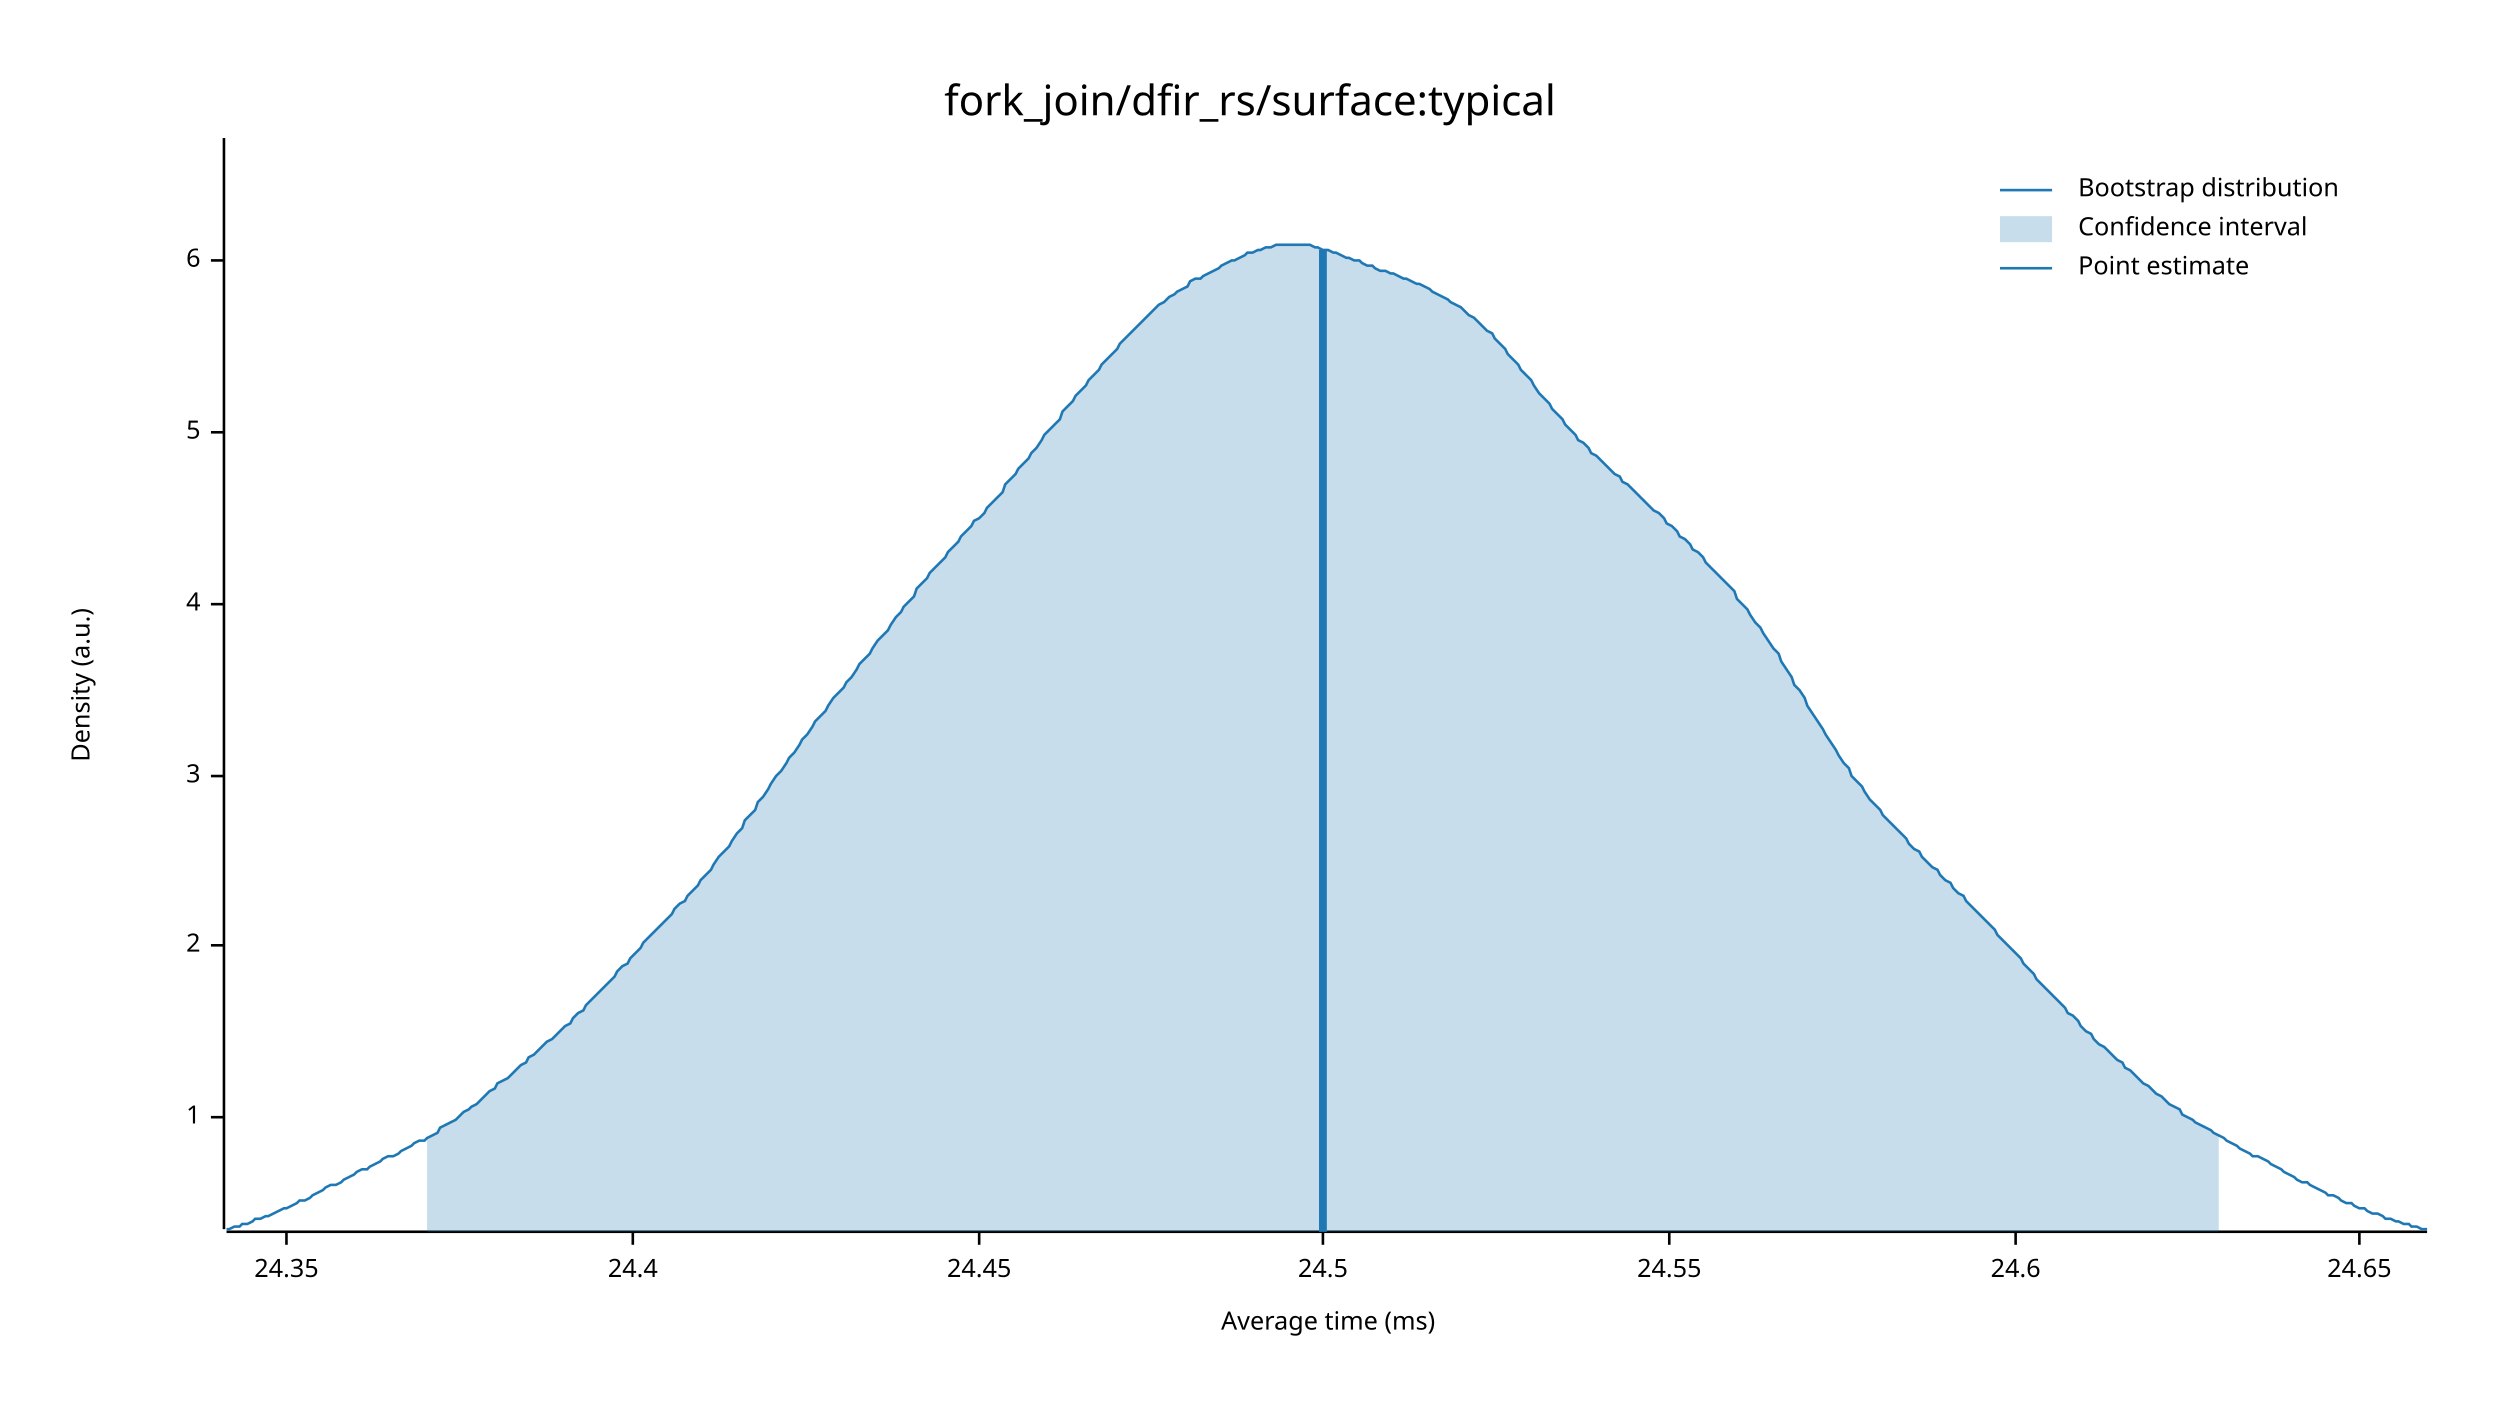
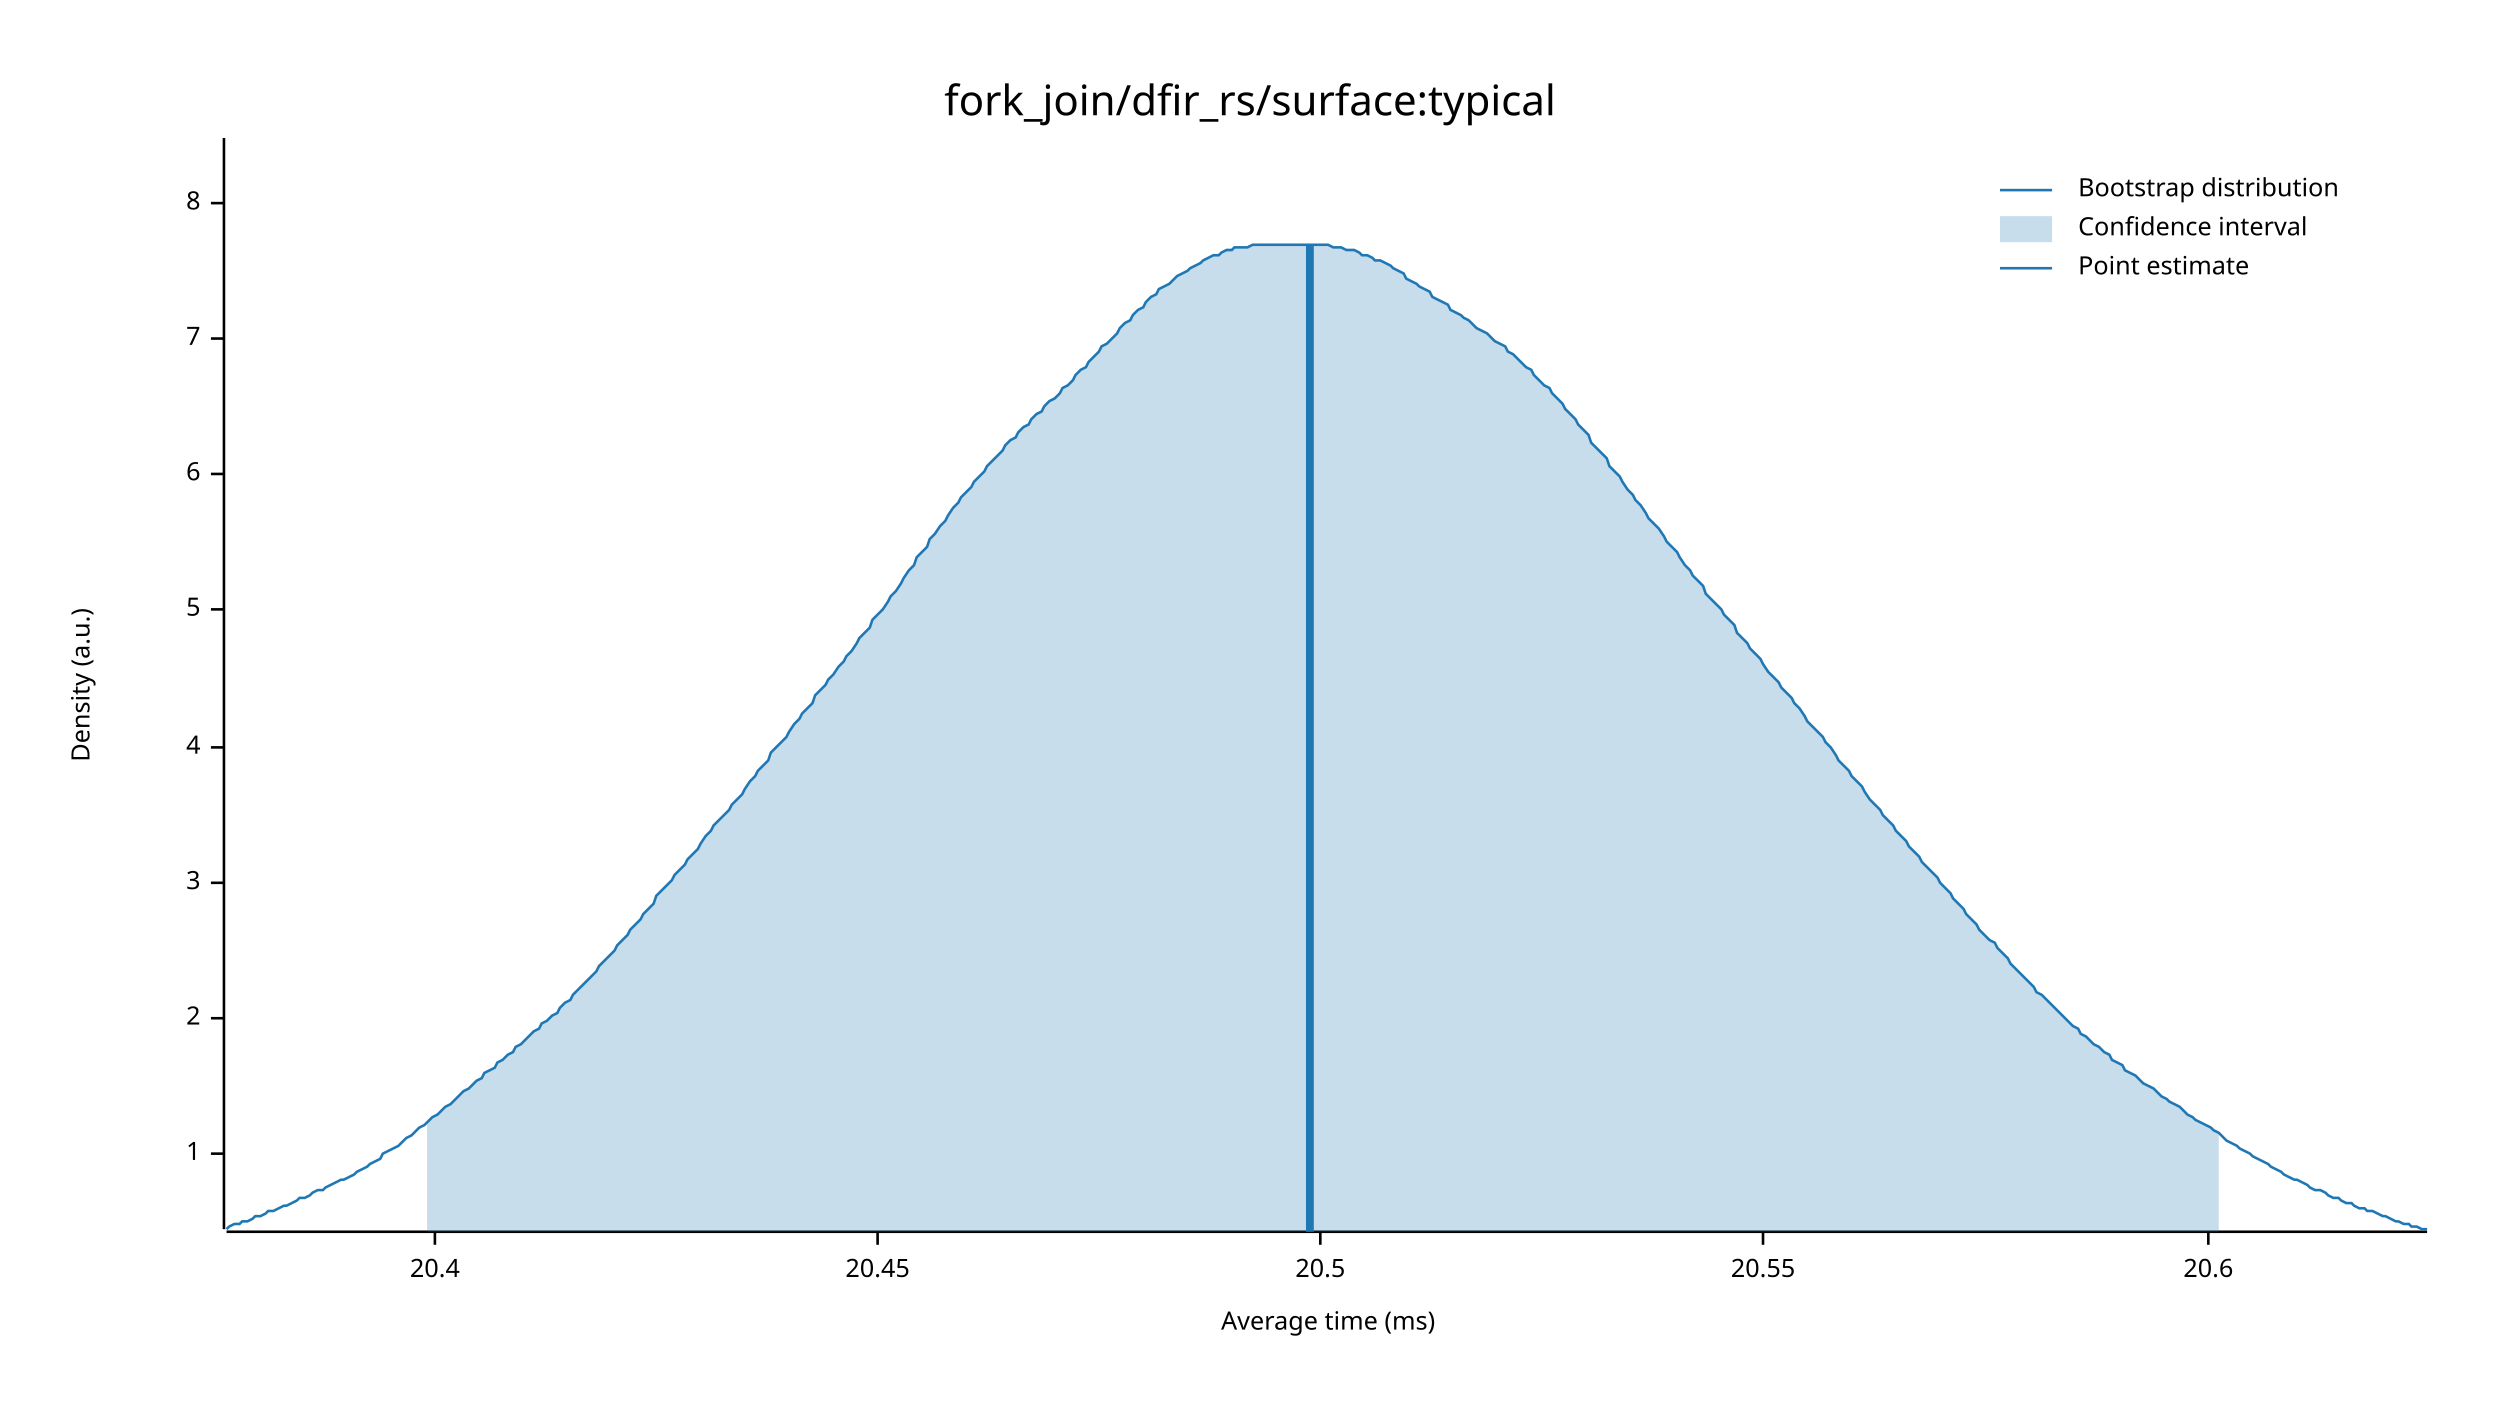
<svg xmlns="http://www.w3.org/2000/svg" width="960" height="540" viewBox="0 0 960 540">
  <text x="480" y="32" dy="0.76em" text-anchor="middle" font-family="sans-serif" font-size="16.129" opacity="1" fill="#000000">
fork_join/dfir_rs/surface:typical
</text>
  <text x="27" y="263" dy="0.76em" text-anchor="middle" font-family="sans-serif" font-size="9.677" opacity="1" fill="#000000" transform="rotate(270, 27, 263)">
Density (a.u.)
</text>
  <text x="510" y="513" dy="-0.5ex" text-anchor="middle" font-family="sans-serif" font-size="9.677" opacity="1" fill="#000000">
Average time (ms)
</text>
  <polyline fill="none" opacity="1" stroke="#000000" stroke-width="1" points="86,53 86,472 " />
-   <text x="77" y="429" dy="0.5ex" text-anchor="end" font-family="sans-serif" font-size="9.677" opacity="1" fill="#000000">
+   <text x="77" y="443" dy="0.5ex" text-anchor="end" font-family="sans-serif" font-size="9.677" opacity="1" fill="#000000">
1
</text>
-   <polyline fill="none" opacity="1" stroke="#000000" stroke-width="1" points="81,429 86,429 " />
-   <text x="77" y="363" dy="0.5ex" text-anchor="end" font-family="sans-serif" font-size="9.677" opacity="1" fill="#000000">
+   <polyline fill="none" opacity="1" stroke="#000000" stroke-width="1" points="81,443 86,443 " />
+   <text x="77" y="391" dy="0.5ex" text-anchor="end" font-family="sans-serif" font-size="9.677" opacity="1" fill="#000000">
2
</text>
-   <polyline fill="none" opacity="1" stroke="#000000" stroke-width="1" points="81,363 86,363 " />
-   <text x="77" y="298" dy="0.5ex" text-anchor="end" font-family="sans-serif" font-size="9.677" opacity="1" fill="#000000">
+   <polyline fill="none" opacity="1" stroke="#000000" stroke-width="1" points="81,391 86,391 " />
+   <text x="77" y="339" dy="0.5ex" text-anchor="end" font-family="sans-serif" font-size="9.677" opacity="1" fill="#000000">
3
</text>
-   <polyline fill="none" opacity="1" stroke="#000000" stroke-width="1" points="81,298 86,298 " />
-   <text x="77" y="232" dy="0.5ex" text-anchor="end" font-family="sans-serif" font-size="9.677" opacity="1" fill="#000000">
+   <polyline fill="none" opacity="1" stroke="#000000" stroke-width="1" points="81,339 86,339 " />
+   <text x="77" y="287" dy="0.5ex" text-anchor="end" font-family="sans-serif" font-size="9.677" opacity="1" fill="#000000">
4
</text>
-   <polyline fill="none" opacity="1" stroke="#000000" stroke-width="1" points="81,232 86,232 " />
-   <text x="77" y="166" dy="0.5ex" text-anchor="end" font-family="sans-serif" font-size="9.677" opacity="1" fill="#000000">
+   <polyline fill="none" opacity="1" stroke="#000000" stroke-width="1" points="81,287 86,287 " />
+   <text x="77" y="234" dy="0.5ex" text-anchor="end" font-family="sans-serif" font-size="9.677" opacity="1" fill="#000000">
5
</text>
-   <polyline fill="none" opacity="1" stroke="#000000" stroke-width="1" points="81,166 86,166 " />
-   <text x="77" y="100" dy="0.5ex" text-anchor="end" font-family="sans-serif" font-size="9.677" opacity="1" fill="#000000">
+   <polyline fill="none" opacity="1" stroke="#000000" stroke-width="1" points="81,234 86,234 " />
+   <text x="77" y="182" dy="0.5ex" text-anchor="end" font-family="sans-serif" font-size="9.677" opacity="1" fill="#000000">
6
</text>
-   <polyline fill="none" opacity="1" stroke="#000000" stroke-width="1" points="81,100 86,100 " />
+   <polyline fill="none" opacity="1" stroke="#000000" stroke-width="1" points="81,182 86,182 " />
+   <text x="77" y="130" dy="0.5ex" text-anchor="end" font-family="sans-serif" font-size="9.677" opacity="1" fill="#000000">
+ 7
+ </text>
+   <polyline fill="none" opacity="1" stroke="#000000" stroke-width="1" points="81,130 86,130 " />
+   <text x="77" y="78" dy="0.5ex" text-anchor="end" font-family="sans-serif" font-size="9.677" opacity="1" fill="#000000">
+ 8
+ </text>
+   <polyline fill="none" opacity="1" stroke="#000000" stroke-width="1" points="81,78 86,78 " />
  <polyline fill="none" opacity="1" stroke="#000000" stroke-width="1" points="87,473 932,473 " />
-   <text x="110" y="483" dy="0.76em" text-anchor="middle" font-family="sans-serif" font-size="9.677" opacity="1" fill="#000000">
- 24.35
+   <text x="167" y="483" dy="0.76em" text-anchor="middle" font-family="sans-serif" font-size="9.677" opacity="1" fill="#000000">
+ 20.4
</text>
-   <polyline fill="none" opacity="1" stroke="#000000" stroke-width="1" points="110,473 110,478 " />
-   <text x="243" y="483" dy="0.76em" text-anchor="middle" font-family="sans-serif" font-size="9.677" opacity="1" fill="#000000">
- 24.4
+   <polyline fill="none" opacity="1" stroke="#000000" stroke-width="1" points="167,473 167,478 " />
+   <text x="337" y="483" dy="0.76em" text-anchor="middle" font-family="sans-serif" font-size="9.677" opacity="1" fill="#000000">
+ 20.45
</text>
-   <polyline fill="none" opacity="1" stroke="#000000" stroke-width="1" points="243,473 243,478 " />
-   <text x="376" y="483" dy="0.76em" text-anchor="middle" font-family="sans-serif" font-size="9.677" opacity="1" fill="#000000">
- 24.45
+   <polyline fill="none" opacity="1" stroke="#000000" stroke-width="1" points="337,473 337,478 " />
+   <text x="507" y="483" dy="0.76em" text-anchor="middle" font-family="sans-serif" font-size="9.677" opacity="1" fill="#000000">
+ 20.5
</text>
-   <polyline fill="none" opacity="1" stroke="#000000" stroke-width="1" points="376,473 376,478 " />
-   <text x="508" y="483" dy="0.76em" text-anchor="middle" font-family="sans-serif" font-size="9.677" opacity="1" fill="#000000">
- 24.5
+   <polyline fill="none" opacity="1" stroke="#000000" stroke-width="1" points="507,473 507,478 " />
+   <text x="677" y="483" dy="0.76em" text-anchor="middle" font-family="sans-serif" font-size="9.677" opacity="1" fill="#000000">
+ 20.55
</text>
-   <polyline fill="none" opacity="1" stroke="#000000" stroke-width="1" points="508,473 508,478 " />
-   <text x="641" y="483" dy="0.76em" text-anchor="middle" font-family="sans-serif" font-size="9.677" opacity="1" fill="#000000">
- 24.55
+   <polyline fill="none" opacity="1" stroke="#000000" stroke-width="1" points="677,473 677,478 " />
+   <text x="848" y="483" dy="0.76em" text-anchor="middle" font-family="sans-serif" font-size="9.677" opacity="1" fill="#000000">
+ 20.6
</text>
-   <polyline fill="none" opacity="1" stroke="#000000" stroke-width="1" points="641,473 641,478 " />
-   <text x="774" y="483" dy="0.76em" text-anchor="middle" font-family="sans-serif" font-size="9.677" opacity="1" fill="#000000">
- 24.6
- </text>
-   <polyline fill="none" opacity="1" stroke="#000000" stroke-width="1" points="774,473 774,478 " />
-   <text x="906" y="483" dy="0.76em" text-anchor="middle" font-family="sans-serif" font-size="9.677" opacity="1" fill="#000000">
- 24.65
- </text>
-   <polyline fill="none" opacity="1" stroke="#000000" stroke-width="1" points="906,473 906,478 " />
-   <polyline fill="none" opacity="1" stroke="#1F78B4" stroke-width="1" points="87,472 88,472 90,471 92,471 93,470 95,470 97,469 98,468 100,468 102,467 103,467 105,466 107,465 109,464 110,464 112,463 114,462 115,461 117,461 119,460 120,459 122,458 124,457 125,456 127,455 129,455 131,454 132,453 134,452 136,451 137,450 139,449 141,449 142,448 144,447 146,446 147,445 149,444 151,444 153,443 154,442 156,441 158,440 159,439 161,438 163,438 164,437 166,436 168,435 169,433 171,432 173,431 175,430 176,429 178,427 180,426 181,425 183,424 185,422 186,421 188,419 190,418 191,416 193,415 195,414 197,412 198,411 200,409 202,408 203,406 205,405 207,403 208,402 210,400 212,399 214,397 215,396 217,394 219,393 220,391 222,389 224,388 225,386 227,384 229,382 230,381 232,379 234,377 236,375 237,373 239,371 241,370 242,368 244,366 246,364 247,362 249,360 251,358 252,357 254,355 256,353 258,351 259,349 261,347 263,346 264,344 266,342 268,340 269,338 271,336 273,334 274,332 276,329 278,327 280,325 281,323 283,320 285,318 286,315 288,313 290,311 291,308 293,306 295,303 296,301 298,298 300,296 302,293 303,291 305,289 307,286 308,284 310,282 312,279 313,277 315,275 317,273 318,271 320,268 322,266 324,264 325,262 327,260 329,257 330,255 332,253 334,251 335,249 337,246 339,244 341,242 342,240 344,237 346,235 347,233 349,231 351,229 352,226 354,224 356,222 357,220 359,218 361,216 363,214 364,212 366,210 368,208 369,206 371,204 373,202 374,200 376,199 378,197 379,195 381,193 383,191 385,189 386,186 388,184 390,182 391,180 393,178 395,176 396,174 398,172 400,169 401,167 403,165 405,163 407,161 408,158 410,156 412,154 413,152 415,150 417,148 418,146 420,144 422,142 423,140 425,138 427,136 429,134 430,132 432,130 434,128 435,127 437,125 439,123 440,122 442,120 444,118 445,117 447,116 449,114 451,113 452,112 454,111 456,110 457,108 459,107 461,107 462,106 464,105 466,104 468,103 469,102 471,101 473,100 474,100 476,99 478,98 479,97 481,97 483,96 484,96 486,95 488,95 490,94 491,94 493,94 495,94 496,94 498,94 500,94 501,94 503,94 505,95 506,95 508,96 510,96 512,97 513,97 515,98 517,99 518,99 520,100 522,100 523,101 525,102 527,102 528,103 530,104 532,104 534,105 535,105 537,106 539,107 540,107 542,108 544,109 545,109 547,110 549,111 550,112 552,113 554,114 556,115 557,116 559,117 561,118 562,119 564,121 566,122 567,123 569,125 571,127 573,128 574,130 576,132 578,134 579,136 581,138 583,140 584,142 586,144 588,146 589,148 591,151 593,153 595,155 596,157 598,159 600,161 601,163 603,165 605,167 606,169 608,170 610,172 611,174 613,175 615,177 617,179 618,180 620,182 622,183 623,185 625,186 627,188 628,189 630,191 632,193 633,194 635,196 637,197 639,199 640,201 642,202 644,204 645,206 647,207 649,209 650,211 652,212 654,214 655,216 657,218 659,220 661,222 662,223 664,225 666,227 667,230 669,232 671,234 672,236 674,239 676,241 677,243 679,246 681,249 683,251 684,254 686,257 688,260 689,263 691,265 693,268 694,271 696,274 698,277 700,280 701,282 703,285 705,288 706,290 708,293 710,295 711,298 713,300 715,302 716,304 718,307 720,309 722,311 723,313 725,315 727,317 728,318 730,320 732,322 733,324 735,326 737,327 738,329 740,331 742,333 744,334 745,336 747,338 749,339 750,341 752,343 754,344 755,346 757,348 759,350 760,351 762,353 764,355 766,357 767,359 769,361 771,363 772,364 774,366 776,368 777,370 779,372 781,374 782,376 784,378 786,380 788,382 789,383 791,385 793,387 794,389 796,390 798,392 799,394 801,396 803,397 804,399 806,401 808,402 810,404 811,405 813,407 815,408 816,410 818,411 820,413 821,414 823,416 825,417 827,419 828,420 830,421 832,423 833,424 835,425 837,426 838,428 840,429 842,430 843,431 845,432 847,433 849,434 850,435 852,436 854,437 855,438 857,439 859,440 860,441 862,442 864,443 865,444 867,444 869,445 871,446 872,447 874,448 876,449 877,450 879,451 881,452 882,453 884,454 886,454 887,455 889,456 891,457 893,458 894,459 896,459 898,460 899,461 901,462 903,462 904,463 906,464 908,464 909,465 911,466 913,466 915,467 916,468 918,468 920,469 921,469 923,470 925,470 926,471 928,471 930,472 932,472 " />
-   <polygon opacity="0.25" fill="#1F78B4" points="164,437 166,436 168,435 169,433 171,432 173,431 175,430 176,429 178,427 180,426 181,425 183,424 185,422 186,421 188,419 190,418 191,416 193,415 195,414 197,412 198,411 200,409 202,408 203,406 205,405 207,403 208,402 210,400 212,399 214,397 215,396 217,394 219,393 220,391 222,389 224,388 225,386 227,384 229,382 230,381 232,379 234,377 236,375 237,373 239,371 241,370 242,368 244,366 246,364 247,362 249,360 251,358 252,357 254,355 256,353 258,351 259,349 261,347 263,346 264,344 266,342 268,340 269,338 271,336 273,334 274,332 276,329 278,327 280,325 281,323 283,320 285,318 286,315 288,313 290,311 291,308 293,306 295,303 296,301 298,298 300,296 302,293 303,291 305,289 307,286 308,284 310,282 312,279 313,277 315,275 317,273 318,271 320,268 322,266 324,264 325,262 327,260 329,257 330,255 332,253 334,251 335,249 337,246 339,244 341,242 342,240 344,237 346,235 347,233 349,231 351,229 352,226 354,224 356,222 357,220 359,218 361,216 363,214 364,212 366,210 368,208 369,206 371,204 373,202 374,200 376,199 378,197 379,195 381,193 383,191 385,189 386,186 388,184 390,182 391,180 393,178 395,176 396,174 398,172 400,169 401,167 403,165 405,163 407,161 408,158 410,156 412,154 413,152 415,150 417,148 418,146 420,144 422,142 423,140 425,138 427,136 429,134 430,132 432,130 434,128 435,127 437,125 439,123 440,122 442,120 444,118 445,117 447,116 449,114 451,113 452,112 454,111 456,110 457,108 459,107 461,107 462,106 464,105 466,104 468,103 469,102 471,101 473,100 474,100 476,99 478,98 479,97 481,97 483,96 484,96 486,95 488,95 490,94 491,94 493,94 495,94 496,94 498,94 500,94 501,94 503,94 505,95 506,95 508,96 510,96 512,97 513,97 515,98 517,99 518,99 520,100 522,100 523,101 525,102 527,102 528,103 530,104 532,104 534,105 535,105 537,106 539,107 540,107 542,108 544,109 545,109 547,110 549,111 550,112 552,113 554,114 556,115 557,116 559,117 561,118 562,119 564,121 566,122 567,123 569,125 571,127 573,128 574,130 576,132 578,134 579,136 581,138 583,140 584,142 586,144 588,146 589,148 591,151 593,153 595,155 596,157 598,159 600,161 601,163 603,165 605,167 606,169 608,170 610,172 611,174 613,175 615,177 617,179 618,180 620,182 622,183 623,185 625,186 627,188 628,189 630,191 632,193 633,194 635,196 637,197 639,199 640,201 642,202 644,204 645,206 647,207 649,209 650,211 652,212 654,214 655,216 657,218 659,220 661,222 662,223 664,225 666,227 667,230 669,232 671,234 672,236 674,239 676,241 677,243 679,246 681,249 683,251 684,254 686,257 688,260 689,263 691,265 693,268 694,271 696,274 698,277 700,280 701,282 703,285 705,288 706,290 708,293 710,295 711,298 713,300 715,302 716,304 718,307 720,309 722,311 723,313 725,315 727,317 728,318 730,320 732,322 733,324 735,326 737,327 738,329 740,331 742,333 744,334 745,336 747,338 749,339 750,341 752,343 754,344 755,346 757,348 759,350 760,351 762,353 764,355 766,357 767,359 769,361 771,363 772,364 774,366 776,368 777,370 779,372 781,374 782,376 784,378 786,380 788,382 789,383 791,385 793,387 794,389 796,390 798,392 799,394 801,396 803,397 804,399 806,401 808,402 810,404 811,405 813,407 815,408 816,410 818,411 820,413 821,414 823,416 825,417 827,419 828,420 830,421 832,423 833,424 835,425 837,426 838,428 840,429 842,430 843,431 845,432 847,433 849,434 850,435 852,436 852,473 164,473 " />
-   <polyline fill="none" opacity="1" stroke="#1F78B4" stroke-width="3" points="508,473 508,96 " />
+   <polyline fill="none" opacity="1" stroke="#000000" stroke-width="1" points="848,473 848,478 " />
+   <polyline fill="none" opacity="1" stroke="#1F78B4" stroke-width="1" points="87,472 88,471 90,470 92,470 93,469 95,469 97,468 98,467 100,467 102,466 103,465 105,465 107,464 109,463 110,463 112,462 114,461 115,460 117,460 119,459 120,458 122,457 124,457 125,456 127,455 129,454 131,453 132,453 134,452 136,451 137,450 139,449 141,448 142,447 144,446 146,445 147,443 149,442 151,441 153,440 154,439 156,437 158,436 159,435 161,433 163,432 164,431 166,429 168,428 169,427 171,425 173,424 175,422 176,421 178,419 180,418 181,417 183,415 185,414 186,412 188,411 190,410 191,408 193,407 195,405 197,404 198,402 200,401 202,399 203,398 205,396 207,395 208,393 210,392 212,390 214,389 215,387 217,385 219,384 220,382 222,380 224,378 225,377 227,375 229,373 230,371 232,369 234,367 236,365 237,363 239,361 241,359 242,357 244,355 246,353 247,351 249,349 251,347 252,344 254,342 256,340 258,338 259,336 261,334 263,332 264,330 266,328 268,326 269,324 271,321 273,319 274,317 276,315 278,313 280,311 281,309 283,307 285,305 286,303 288,300 290,298 291,296 293,294 295,292 296,289 298,287 300,285 302,283 303,281 305,278 307,276 308,274 310,272 312,270 313,267 315,265 317,263 318,261 320,259 322,256 324,254 325,252 327,250 329,247 330,245 332,243 334,241 335,238 337,236 339,234 341,231 342,229 344,227 346,224 347,222 349,219 351,217 352,214 354,212 356,210 357,207 359,205 361,202 363,200 364,198 366,195 368,193 369,191 371,189 373,187 374,185 376,183 378,181 379,179 381,177 383,175 385,173 386,171 388,169 390,168 391,166 393,164 395,163 396,161 398,159 400,158 401,156 403,154 405,153 407,151 408,149 410,148 412,146 413,144 415,142 417,141 418,139 420,137 422,135 423,133 425,132 427,130 429,128 430,126 432,124 434,123 435,121 437,119 439,118 440,116 442,114 444,113 445,111 447,110 449,109 451,107 452,106 454,105 456,104 457,103 459,102 461,101 462,100 464,99 466,98 468,98 469,97 471,96 473,96 474,95 476,95 478,95 479,95 481,94 483,94 484,94 486,94 488,94 490,94 491,94 493,94 495,94 496,94 498,94 500,94 501,94 503,94 505,94 506,94 508,94 510,94 512,95 513,95 515,95 517,96 518,96 520,96 522,97 523,98 525,98 527,99 528,100 530,100 532,101 534,102 535,103 537,104 539,105 540,107 542,108 544,109 545,110 547,111 549,112 550,114 552,115 554,116 556,117 557,119 559,120 561,121 562,122 564,123 566,125 567,126 569,127 571,128 573,130 574,131 576,132 578,133 579,135 581,136 583,138 584,139 586,141 588,142 589,144 591,146 593,148 595,149 596,151 598,153 600,155 601,157 603,159 605,161 606,163 608,165 610,167 611,170 613,172 615,174 617,176 618,179 620,181 622,183 623,185 625,188 627,190 628,192 630,194 632,197 633,199 635,201 637,203 639,206 640,208 642,210 644,212 645,214 647,217 649,219 650,221 652,223 654,225 655,228 657,230 659,232 661,234 662,236 664,238 666,240 667,243 669,245 671,247 672,249 674,251 676,253 677,255 679,258 681,260 683,262 684,264 686,266 688,268 689,270 691,272 693,275 694,277 696,279 698,281 700,283 701,285 703,287 705,290 706,292 708,294 710,296 711,298 713,300 715,302 716,304 718,307 720,309 722,311 723,313 725,315 727,317 728,319 730,321 732,323 733,325 735,327 737,329 738,331 740,333 742,335 744,337 745,339 747,341 749,343 750,345 752,347 754,349 755,351 757,353 759,355 760,357 762,359 764,361 766,362 767,364 769,366 771,368 772,370 774,372 776,374 777,375 779,377 781,379 782,381 784,382 786,384 788,386 789,387 791,389 793,391 794,392 796,394 798,395 799,397 801,398 803,400 804,401 806,402 808,404 810,405 811,407 813,408 815,409 816,411 818,412 820,413 821,414 823,416 825,417 827,418 828,419 830,421 832,422 833,423 835,424 837,425 838,426 840,428 842,429 843,430 845,431 847,432 849,433 850,434 852,435 854,437 855,438 857,439 859,440 860,441 862,442 864,443 865,444 867,445 869,446 871,447 872,448 874,449 876,450 877,451 879,452 881,453 882,453 884,454 886,455 887,456 889,457 891,457 893,458 894,459 896,460 898,460 899,461 901,462 903,462 904,463 906,464 908,464 909,465 911,465 913,466 915,467 916,467 918,468 920,469 921,469 923,470 925,470 926,471 928,471 930,472 932,472 " />
+   <polygon opacity="0.25" fill="#1F78B4" points="164,431 166,429 168,428 169,427 171,425 173,424 175,422 176,421 178,419 180,418 181,417 183,415 185,414 186,412 188,411 190,410 191,408 193,407 195,405 197,404 198,402 200,401 202,399 203,398 205,396 207,395 208,393 210,392 212,390 214,389 215,387 217,385 219,384 220,382 222,380 224,378 225,377 227,375 229,373 230,371 232,369 234,367 236,365 237,363 239,361 241,359 242,357 244,355 246,353 247,351 249,349 251,347 252,344 254,342 256,340 258,338 259,336 261,334 263,332 264,330 266,328 268,326 269,324 271,321 273,319 274,317 276,315 278,313 280,311 281,309 283,307 285,305 286,303 288,300 290,298 291,296 293,294 295,292 296,289 298,287 300,285 302,283 303,281 305,278 307,276 308,274 310,272 312,270 313,267 315,265 317,263 318,261 320,259 322,256 324,254 325,252 327,250 329,247 330,245 332,243 334,241 335,238 337,236 339,234 341,231 342,229 344,227 346,224 347,222 349,219 351,217 352,214 354,212 356,210 357,207 359,205 361,202 363,200 364,198 366,195 368,193 369,191 371,189 373,187 374,185 376,183 378,181 379,179 381,177 383,175 385,173 386,171 388,169 390,168 391,166 393,164 395,163 396,161 398,159 400,158 401,156 403,154 405,153 407,151 408,149 410,148 412,146 413,144 415,142 417,141 418,139 420,137 422,135 423,133 425,132 427,130 429,128 430,126 432,124 434,123 435,121 437,119 439,118 440,116 442,114 444,113 445,111 447,110 449,109 451,107 452,106 454,105 456,104 457,103 459,102 461,101 462,100 464,99 466,98 468,98 469,97 471,96 473,96 474,95 476,95 478,95 479,95 481,94 483,94 484,94 486,94 488,94 490,94 491,94 493,94 495,94 496,94 498,94 500,94 501,94 503,94 505,94 506,94 508,94 510,94 512,95 513,95 515,95 517,96 518,96 520,96 522,97 523,98 525,98 527,99 528,100 530,100 532,101 534,102 535,103 537,104 539,105 540,107 542,108 544,109 545,110 547,111 549,112 550,114 552,115 554,116 556,117 557,119 559,120 561,121 562,122 564,123 566,125 567,126 569,127 571,128 573,130 574,131 576,132 578,133 579,135 581,136 583,138 584,139 586,141 588,142 589,144 591,146 593,148 595,149 596,151 598,153 600,155 601,157 603,159 605,161 606,163 608,165 610,167 611,170 613,172 615,174 617,176 618,179 620,181 622,183 623,185 625,188 627,190 628,192 630,194 632,197 633,199 635,201 637,203 639,206 640,208 642,210 644,212 645,214 647,217 649,219 650,221 652,223 654,225 655,228 657,230 659,232 661,234 662,236 664,238 666,240 667,243 669,245 671,247 672,249 674,251 676,253 677,255 679,258 681,260 683,262 684,264 686,266 688,268 689,270 691,272 693,275 694,277 696,279 698,281 700,283 701,285 703,287 705,290 706,292 708,294 710,296 711,298 713,300 715,302 716,304 718,307 720,309 722,311 723,313 725,315 727,317 728,319 730,321 732,323 733,325 735,327 737,329 738,331 740,333 742,335 744,337 745,339 747,341 749,343 750,345 752,347 754,349 755,351 757,353 759,355 760,357 762,359 764,361 766,362 767,364 769,366 771,368 772,370 774,372 776,374 777,375 779,377 781,379 782,381 784,382 786,384 788,386 789,387 791,389 793,391 794,392 796,394 798,395 799,397 801,398 803,400 804,401 806,402 808,404 810,405 811,407 813,408 815,409 816,411 818,412 820,413 821,414 823,416 825,417 827,418 828,419 830,421 832,422 833,423 835,424 837,425 838,426 840,428 842,429 843,430 845,431 847,432 849,433 850,434 852,435 852,473 164,473 " />
+   <polyline fill="none" opacity="1" stroke="#1F78B4" stroke-width="3" points="503,473 503,94 " />
  <text x="798" y="68" dy="0.76em" text-anchor="start" font-family="sans-serif" font-size="9.677" opacity="1" fill="#000000">
Bootstrap distribution
</text>
  <text x="798" y="83" dy="0.76em" text-anchor="start" font-family="sans-serif" font-size="9.677" opacity="1" fill="#000000">
Confidence interval
</text>
  <text x="798" y="98" dy="0.76em" text-anchor="start" font-family="sans-serif" font-size="9.677" opacity="1" fill="#000000">
Point estimate
</text>
  <polyline fill="none" opacity="1" stroke="#1F78B4" stroke-width="1" points="768,73 788,73 " />
  <rect x="768" y="83" width="20" height="10" opacity="0.25" fill="#1F78B4" stroke="none" />
  <polyline fill="none" opacity="1" stroke="#1F78B4" stroke-width="1" points="768,103 788,103 " />
</svg>
